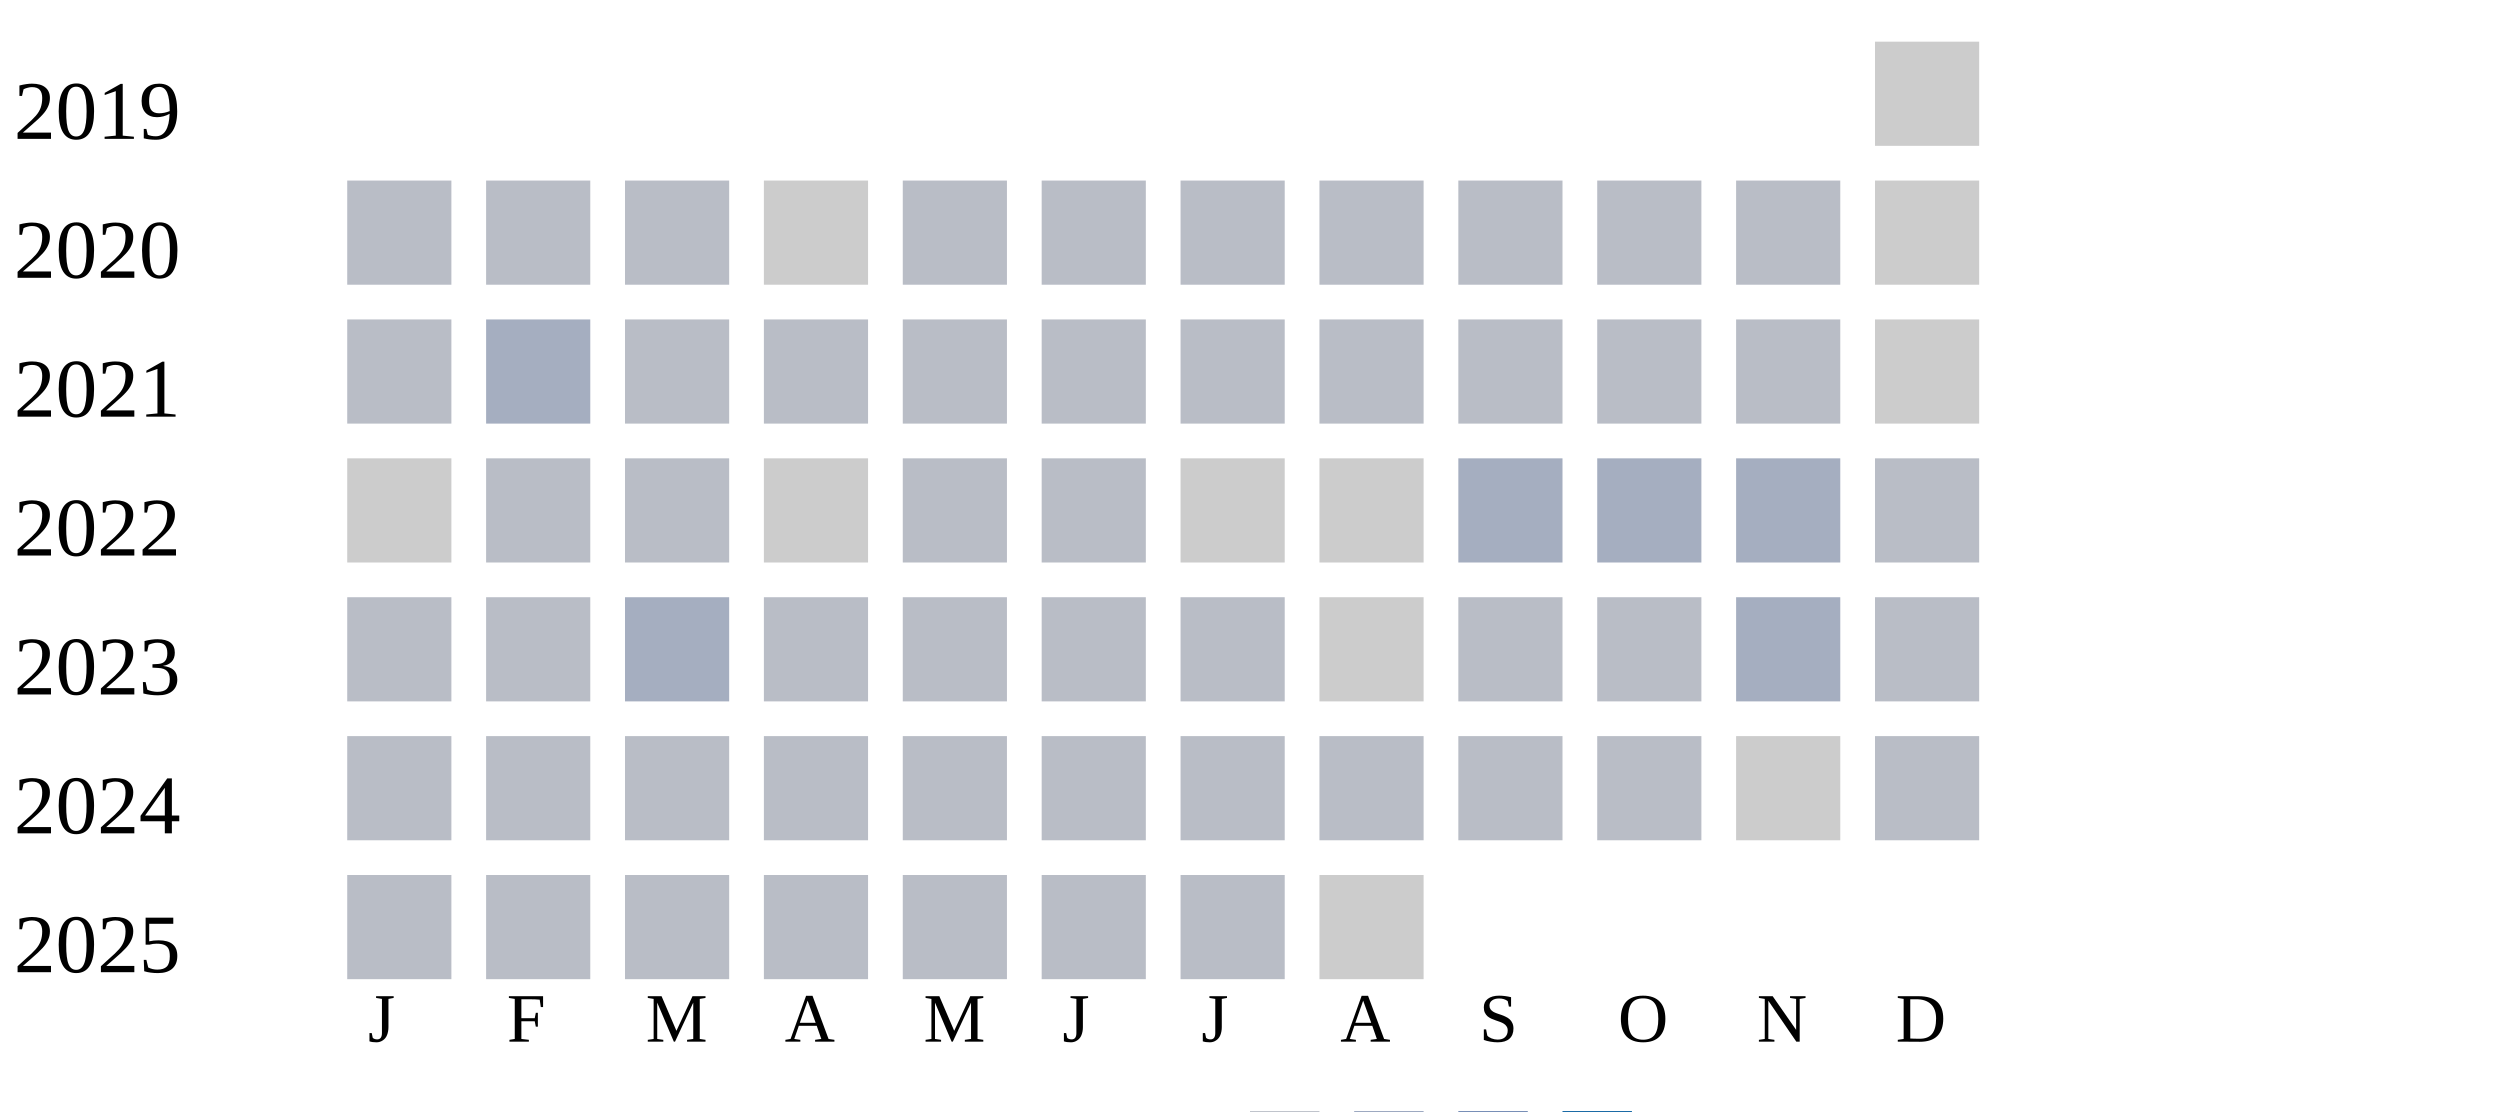
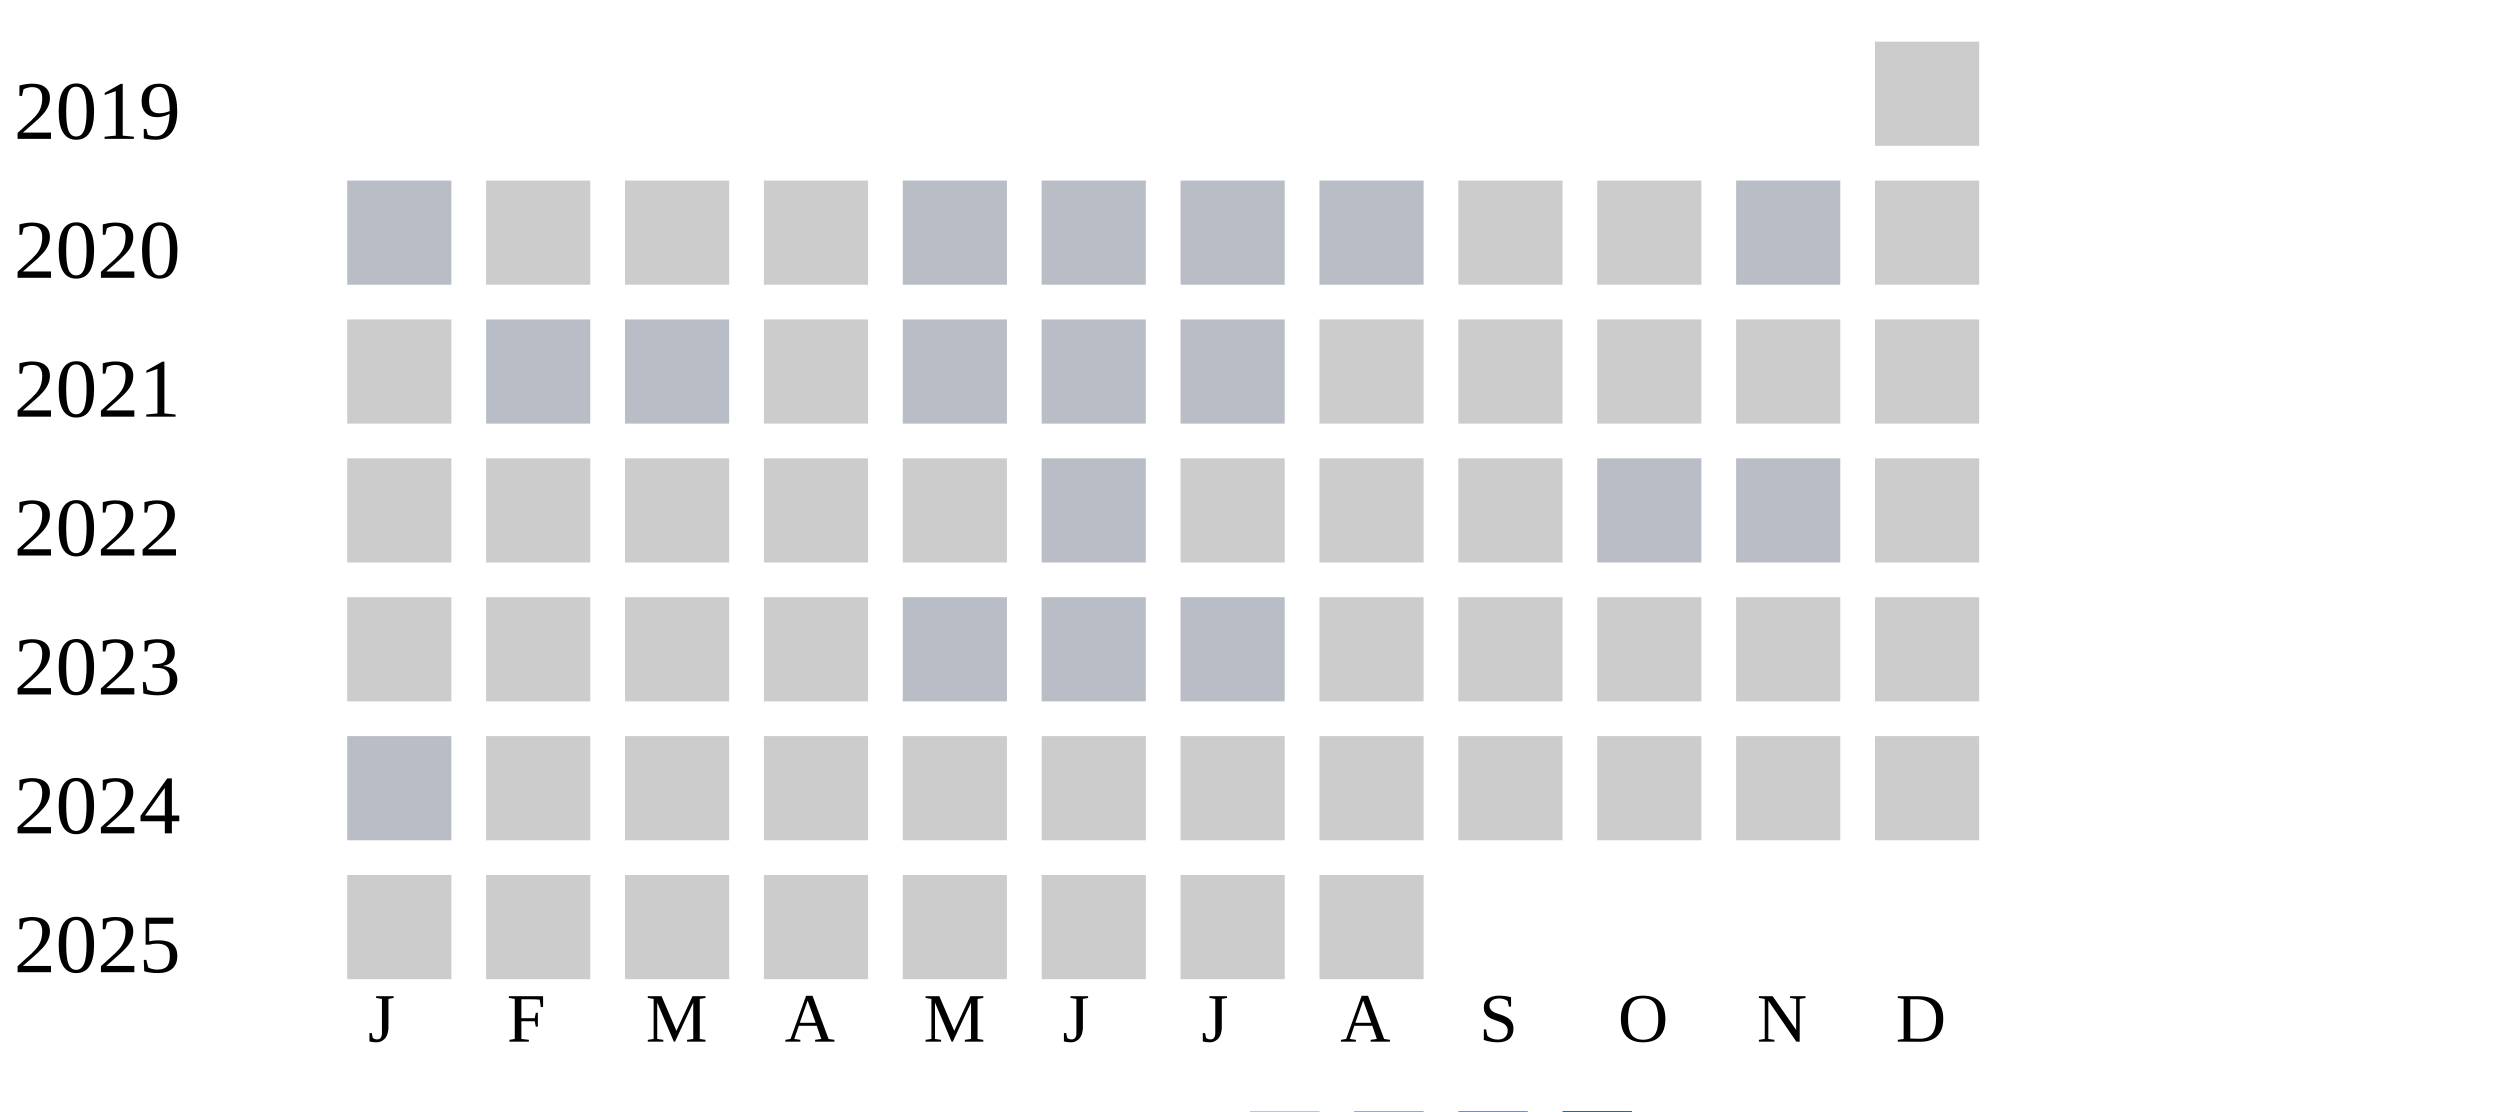
<svg xmlns="http://www.w3.org/2000/svg" width="360" height="160">
  <g transform="translate(0 0)">
    <text x="2" y="20">2019</text>
    <rect x="270" y="6" width="15" height="15" fill="#cccccc" />
  </g>
  <g transform="translate(0 20)">
    <text x="2" y="20">2020</text>
    <rect x="50" y="6" width="15" height="15" fill="#b9bdc6" />
+     <rect x="70" y="6" width="15" height="15" fill="#cccccc" />
+     <rect x="90" y="6" width="15" height="15" fill="#cccccc" />
+     <rect x="110" y="6" width="15" height="15" fill="#cccccc" />
+     <rect x="130" y="6" width="15" height="15" fill="#b9bdc6" />
+     <rect x="150" y="6" width="15" height="15" fill="#b9bdc6" />
+     <rect x="170" y="6" width="15" height="15" fill="#b9bdc6" />
+     <rect x="190" y="6" width="15" height="15" fill="#b9bdc6" />
+     <rect x="210" y="6" width="15" height="15" fill="#cccccc" />
+     <rect x="230" y="6" width="15" height="15" fill="#cccccc" />
+     <rect x="250" y="6" width="15" height="15" fill="#b9bdc6" />
+     <rect x="270" y="6" width="15" height="15" fill="#cccccc" />
+   </g>
+   <g transform="translate(0 40)">
+     <text x="2" y="20">2021</text>
+     <rect x="50" y="6" width="15" height="15" fill="#cccccc" />
    <rect x="70" y="6" width="15" height="15" fill="#b9bdc6" />
    <rect x="90" y="6" width="15" height="15" fill="#b9bdc6" />
    <rect x="110" y="6" width="15" height="15" fill="#cccccc" />
    <rect x="130" y="6" width="15" height="15" fill="#b9bdc6" />
    <rect x="150" y="6" width="15" height="15" fill="#b9bdc6" />
    <rect x="170" y="6" width="15" height="15" fill="#b9bdc6" />
-     <rect x="190" y="6" width="15" height="15" fill="#b9bdc6" />
-     <rect x="210" y="6" width="15" height="15" fill="#b9bdc6" />
-     <rect x="230" y="6" width="15" height="15" fill="#b9bdc6" />
-     <rect x="250" y="6" width="15" height="15" fill="#b9bdc6" />
-     <rect x="270" y="6" width="15" height="15" fill="#cccccc" />
-   </g>
-   <g transform="translate(0 40)">
-     <text x="2" y="20">2021</text>
-     <rect x="50" y="6" width="15" height="15" fill="#b9bdc6" />
-     <rect x="70" y="6" width="15" height="15" fill="#a5aec0" />
-     <rect x="90" y="6" width="15" height="15" fill="#b9bdc6" />
-     <rect x="110" y="6" width="15" height="15" fill="#b9bdc6" />
-     <rect x="130" y="6" width="15" height="15" fill="#b9bdc6" />
-     <rect x="150" y="6" width="15" height="15" fill="#b9bdc6" />
-     <rect x="170" y="6" width="15" height="15" fill="#b9bdc6" />
-     <rect x="190" y="6" width="15" height="15" fill="#b9bdc6" />
-     <rect x="210" y="6" width="15" height="15" fill="#b9bdc6" />
-     <rect x="230" y="6" width="15" height="15" fill="#b9bdc6" />
-     <rect x="250" y="6" width="15" height="15" fill="#b9bdc6" />
+     <rect x="190" y="6" width="15" height="15" fill="#cccccc" />
+     <rect x="210" y="6" width="15" height="15" fill="#cccccc" />
+     <rect x="230" y="6" width="15" height="15" fill="#cccccc" />
+     <rect x="250" y="6" width="15" height="15" fill="#cccccc" />
    <rect x="270" y="6" width="15" height="15" fill="#cccccc" />
  </g>
  <g transform="translate(0 60)">
    <text x="2" y="20">2022</text>
    <rect x="50" y="6" width="15" height="15" fill="#cccccc" />
-     <rect x="70" y="6" width="15" height="15" fill="#b9bdc6" />
-     <rect x="90" y="6" width="15" height="15" fill="#b9bdc6" />
+     <rect x="70" y="6" width="15" height="15" fill="#cccccc" />
+     <rect x="90" y="6" width="15" height="15" fill="#cccccc" />
    <rect x="110" y="6" width="15" height="15" fill="#cccccc" />
-     <rect x="130" y="6" width="15" height="15" fill="#b9bdc6" />
+     <rect x="130" y="6" width="15" height="15" fill="#cccccc" />
    <rect x="150" y="6" width="15" height="15" fill="#b9bdc6" />
    <rect x="170" y="6" width="15" height="15" fill="#cccccc" />
    <rect x="190" y="6" width="15" height="15" fill="#cccccc" />
-     <rect x="210" y="6" width="15" height="15" fill="#a5aec0" />
-     <rect x="230" y="6" width="15" height="15" fill="#a5aec0" />
-     <rect x="250" y="6" width="15" height="15" fill="#a5aec0" />
-     <rect x="270" y="6" width="15" height="15" fill="#b9bdc6" />
+     <rect x="210" y="6" width="15" height="15" fill="#cccccc" />
+     <rect x="230" y="6" width="15" height="15" fill="#b9bdc6" />
+     <rect x="250" y="6" width="15" height="15" fill="#b9bdc6" />
+     <rect x="270" y="6" width="15" height="15" fill="#cccccc" />
  </g>
  <g transform="translate(0 80)">
    <text x="2" y="20">2023</text>
-     <rect x="50" y="6" width="15" height="15" fill="#b9bdc6" />
-     <rect x="70" y="6" width="15" height="15" fill="#b9bdc6" />
-     <rect x="90" y="6" width="15" height="15" fill="#a5aec0" />
-     <rect x="110" y="6" width="15" height="15" fill="#b9bdc6" />
+     <rect x="50" y="6" width="15" height="15" fill="#cccccc" />
+     <rect x="70" y="6" width="15" height="15" fill="#cccccc" />
+     <rect x="90" y="6" width="15" height="15" fill="#cccccc" />
+     <rect x="110" y="6" width="15" height="15" fill="#cccccc" />
    <rect x="130" y="6" width="15" height="15" fill="#b9bdc6" />
    <rect x="150" y="6" width="15" height="15" fill="#b9bdc6" />
    <rect x="170" y="6" width="15" height="15" fill="#b9bdc6" />
    <rect x="190" y="6" width="15" height="15" fill="#cccccc" />
-     <rect x="210" y="6" width="15" height="15" fill="#b9bdc6" />
-     <rect x="230" y="6" width="15" height="15" fill="#b9bdc6" />
-     <rect x="250" y="6" width="15" height="15" fill="#a5aec0" />
-     <rect x="270" y="6" width="15" height="15" fill="#b9bdc6" />
+     <rect x="210" y="6" width="15" height="15" fill="#cccccc" />
+     <rect x="230" y="6" width="15" height="15" fill="#cccccc" />
+     <rect x="250" y="6" width="15" height="15" fill="#cccccc" />
+     <rect x="270" y="6" width="15" height="15" fill="#cccccc" />
  </g>
  <g transform="translate(0 100)">
    <text x="2" y="20">2024</text>
    <rect x="50" y="6" width="15" height="15" fill="#b9bdc6" />
-     <rect x="70" y="6" width="15" height="15" fill="#b9bdc6" />
-     <rect x="90" y="6" width="15" height="15" fill="#b9bdc6" />
-     <rect x="110" y="6" width="15" height="15" fill="#b9bdc6" />
-     <rect x="130" y="6" width="15" height="15" fill="#b9bdc6" />
-     <rect x="150" y="6" width="15" height="15" fill="#b9bdc6" />
-     <rect x="170" y="6" width="15" height="15" fill="#b9bdc6" />
-     <rect x="190" y="6" width="15" height="15" fill="#b9bdc6" />
-     <rect x="210" y="6" width="15" height="15" fill="#b9bdc6" />
-     <rect x="230" y="6" width="15" height="15" fill="#b9bdc6" />
+     <rect x="70" y="6" width="15" height="15" fill="#cccccc" />
+     <rect x="90" y="6" width="15" height="15" fill="#cccccc" />
+     <rect x="110" y="6" width="15" height="15" fill="#cccccc" />
+     <rect x="130" y="6" width="15" height="15" fill="#cccccc" />
+     <rect x="150" y="6" width="15" height="15" fill="#cccccc" />
+     <rect x="170" y="6" width="15" height="15" fill="#cccccc" />
+     <rect x="190" y="6" width="15" height="15" fill="#cccccc" />
+     <rect x="210" y="6" width="15" height="15" fill="#cccccc" />
+     <rect x="230" y="6" width="15" height="15" fill="#cccccc" />
    <rect x="250" y="6" width="15" height="15" fill="#cccccc" />
-     <rect x="270" y="6" width="15" height="15" fill="#b9bdc6" />
+     <rect x="270" y="6" width="15" height="15" fill="#cccccc" />
  </g>
  <g transform="translate(0 120)">
    <text x="2" y="20">2025</text>
-     <rect x="50" y="6" width="15" height="15" fill="#b9bdc6" />
-     <rect x="70" y="6" width="15" height="15" fill="#b9bdc6" />
-     <rect x="90" y="6" width="15" height="15" fill="#b9bdc6" />
-     <rect x="110" y="6" width="15" height="15" fill="#b9bdc6" />
-     <rect x="130" y="6" width="15" height="15" fill="#b9bdc6" />
-     <rect x="150" y="6" width="15" height="15" fill="#b9bdc6" />
-     <rect x="170" y="6" width="15" height="15" fill="#b9bdc6" />
+     <rect x="50" y="6" width="15" height="15" fill="#cccccc" />
+     <rect x="70" y="6" width="15" height="15" fill="#cccccc" />
+     <rect x="90" y="6" width="15" height="15" fill="#cccccc" />
+     <rect x="110" y="6" width="15" height="15" fill="#cccccc" />
+     <rect x="130" y="6" width="15" height="15" fill="#cccccc" />
+     <rect x="150" y="6" width="15" height="15" fill="#cccccc" />
+     <rect x="170" y="6" width="15" height="15" fill="#cccccc" />
    <rect x="190" y="6" width="15" height="15" fill="#cccccc" />
  </g>
  <text style="font-size: 10px; text-align: center" x="53" y="150">J</text>
  <text style="font-size: 10px; text-align: center" x="73" y="150">F</text>
  <text style="font-size: 10px; text-align: center" x="93" y="150">M</text>
  <text style="font-size: 10px; text-align: center" x="113" y="150">A</text>
  <text style="font-size: 10px; text-align: center" x="133" y="150">M</text>
  <text style="font-size: 10px; text-align: center" x="153" y="150">J</text>
  <text style="font-size: 10px; text-align: center" x="173" y="150">J</text>
  <text style="font-size: 10px; text-align: center" x="193" y="150">A</text>
  <text style="font-size: 10px; text-align: center" x="213" y="150">S</text>
  <text style="font-size: 10px; text-align: center" x="233" y="150">O</text>
  <text style="font-size: 10px; text-align: center" x="253" y="150">N</text>
  <text style="font-size: 10px; text-align: center" x="273" y="150">D</text>
  <text style="font-size: 10px;" x="155" y="169">Less</text>
  <rect fill="#b9bdc6" width="10" height="10" x="180" y="160" />
  <rect fill="#919fba" width="10" height="10" x="195" y="160" />
  <rect fill="#6882ae" width="10" height="10" x="210" y="160" />
  <rect fill="#005a9c" width="10" height="10" x="225" y="160" />
  <text x="240" y="169" style="font-size: 10px;">More</text>
</svg>
